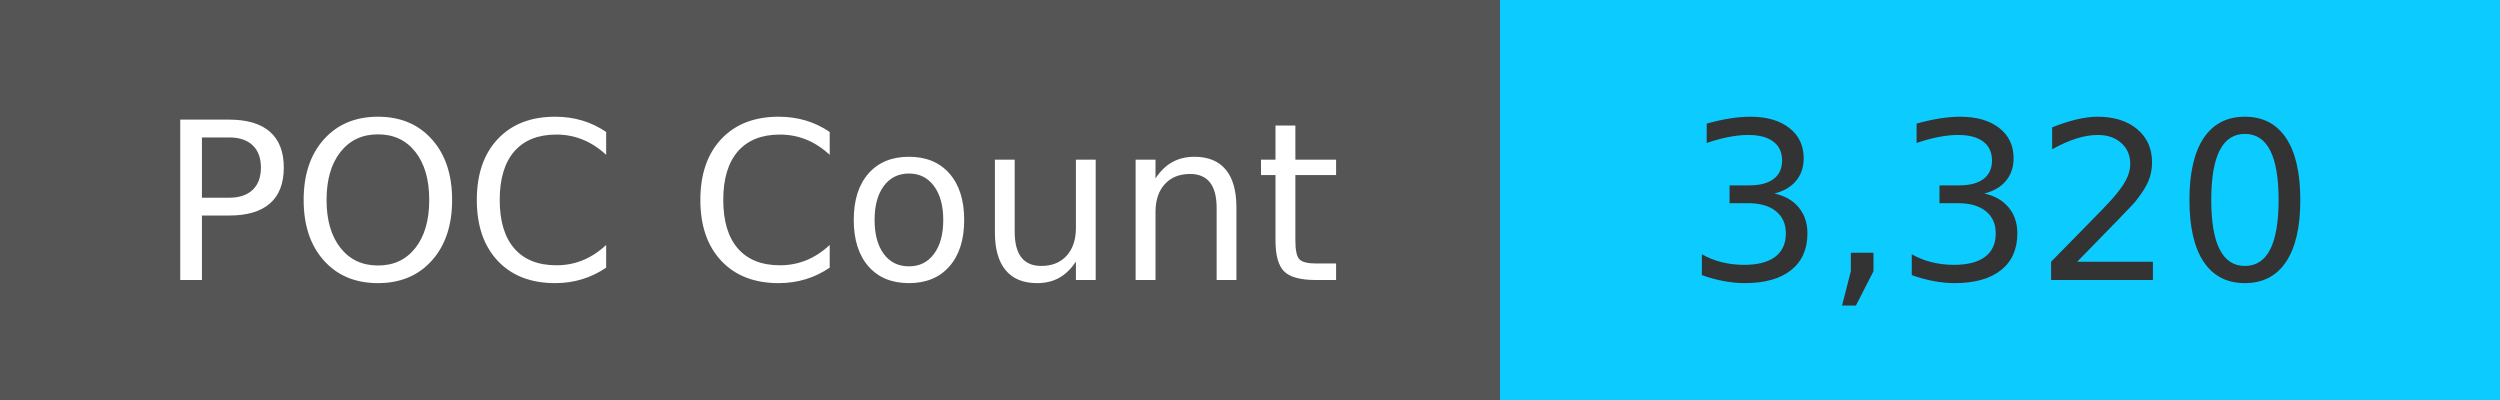
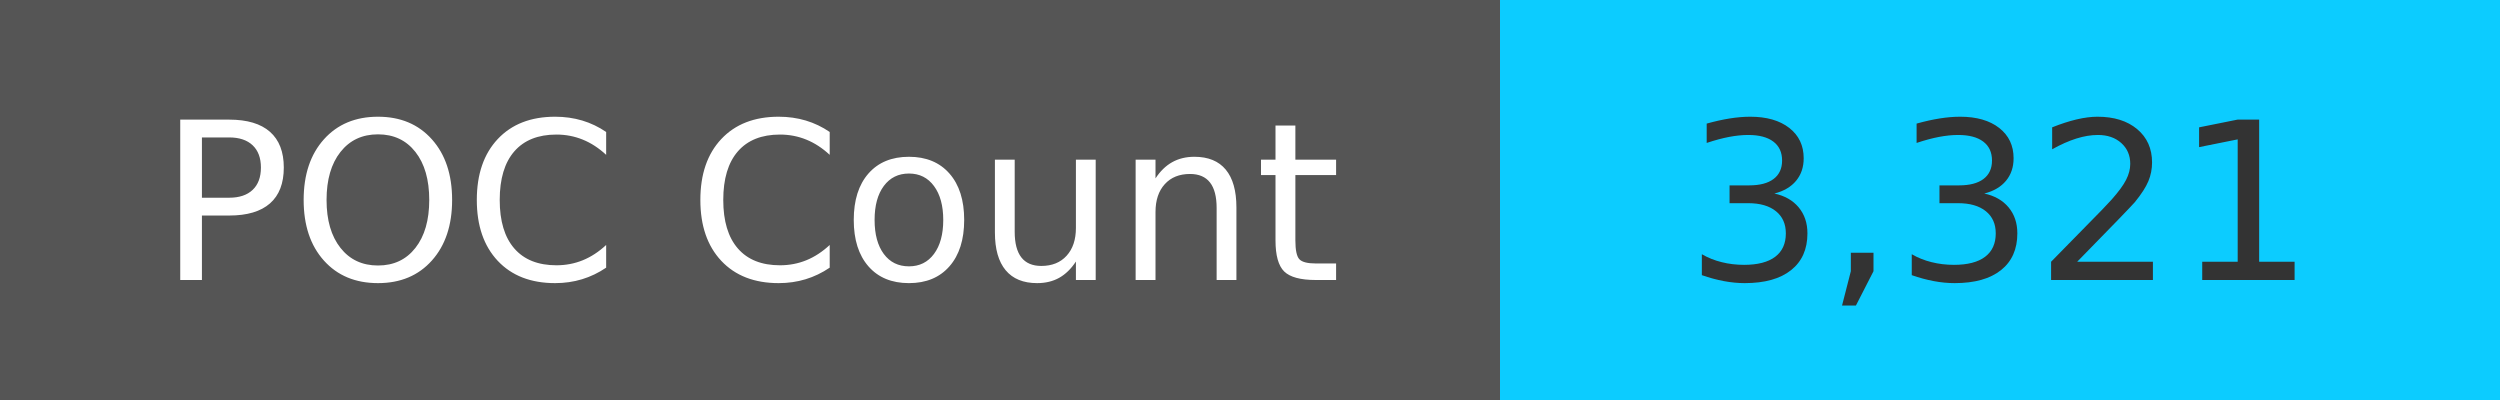
<svg xmlns="http://www.w3.org/2000/svg" width="125" height="20" role="img">
  <linearGradient id="s" x2="0" y2="100%">
    <stop offset="0" stop-color="#bbb" stop-opacity=".1" />
    <stop offset="1" stop-opacity=".1" />
  </linearGradient>
  <g>
    <rect width="75" height="20" fill="#555" />
    <rect x="75" width="267" height="20" fill="#0cccff" />
  </g>
  <g fill="#fff" text-anchor="middle" font-family="Verdana,Geneva,DejaVu Sans,sans-serif" text-rendering="geometricPrecision" font-size="110">
    <text x="375" y="140" transform="scale(.1)" fill="#fff">
            POC Count
        </text>
    <text x="1000" y="140" transform="scale(.1)" fill="#333">
-             3,320
+             3,321
        </text>
  </g>
</svg>
